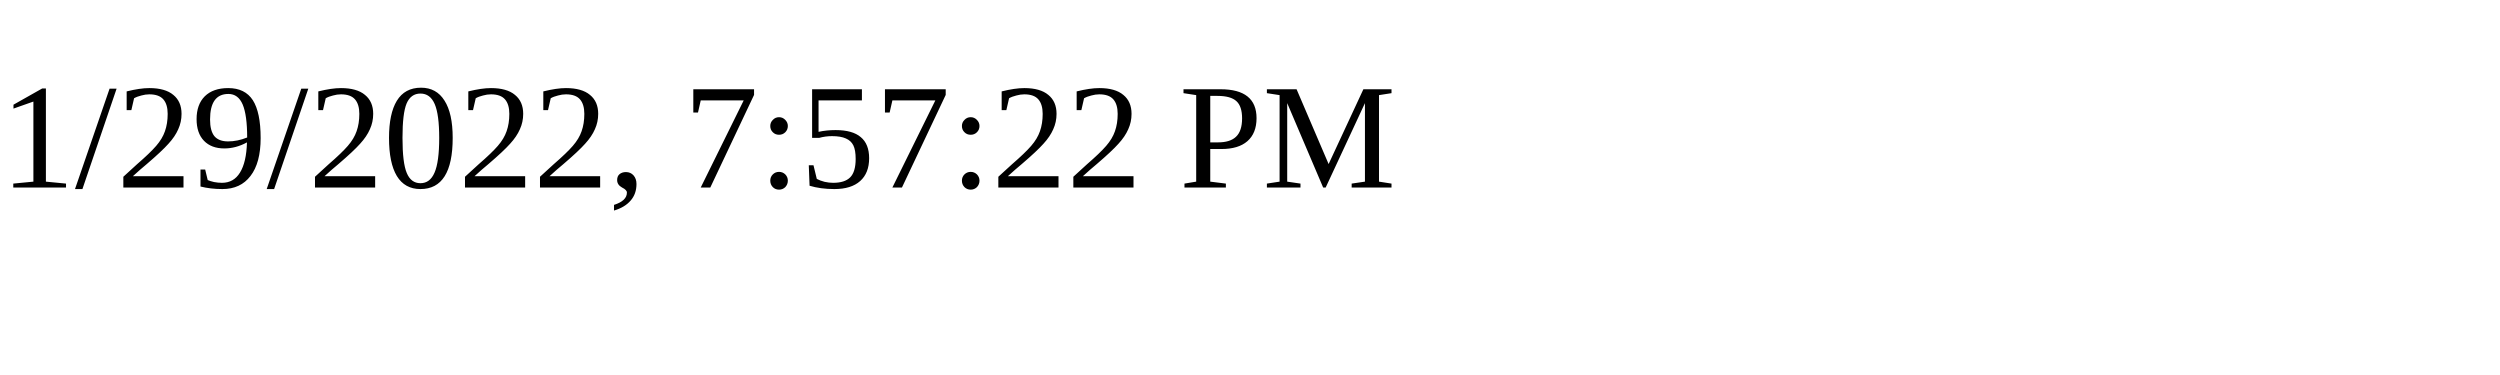
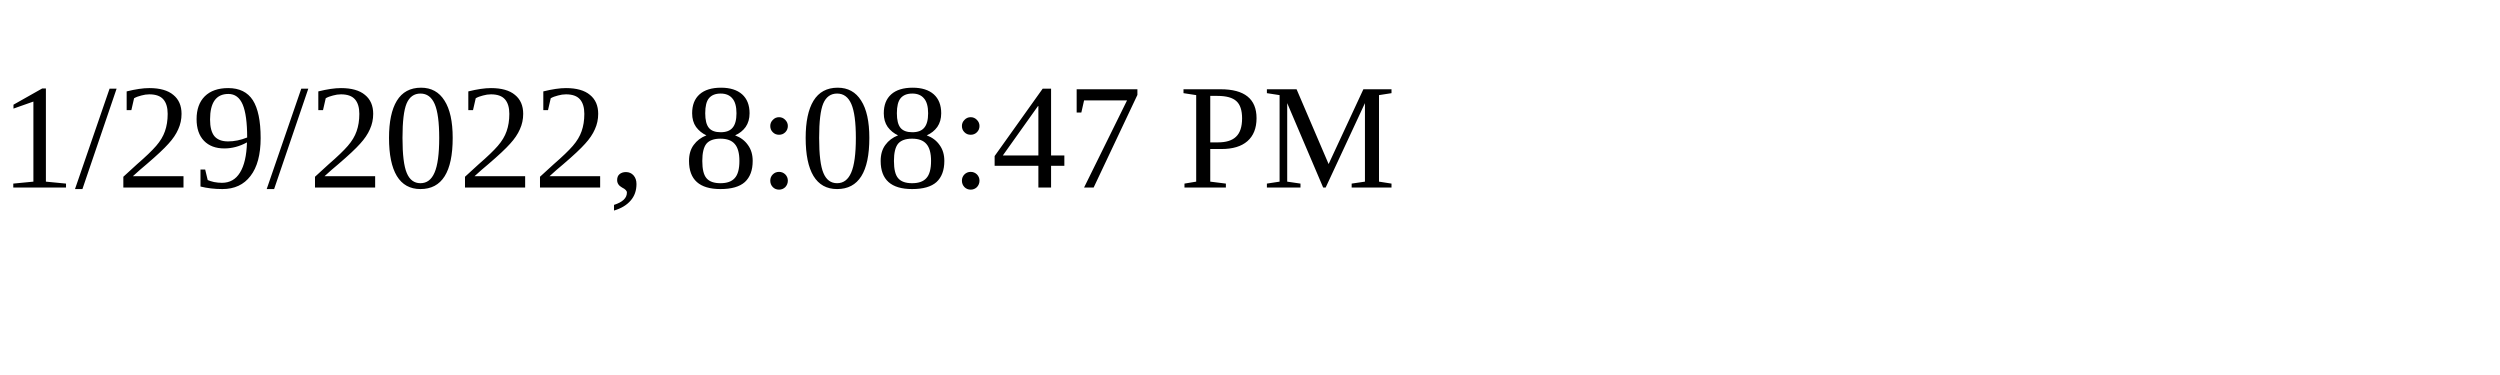
<svg xmlns="http://www.w3.org/2000/svg" height="30" width="200">
-   <text x="0" y="15">1/29/2022, 7:57:22 PM</text>
+   <text x="0" y="15">1/29/2022, 8:08:47 PM</text>
</svg>
